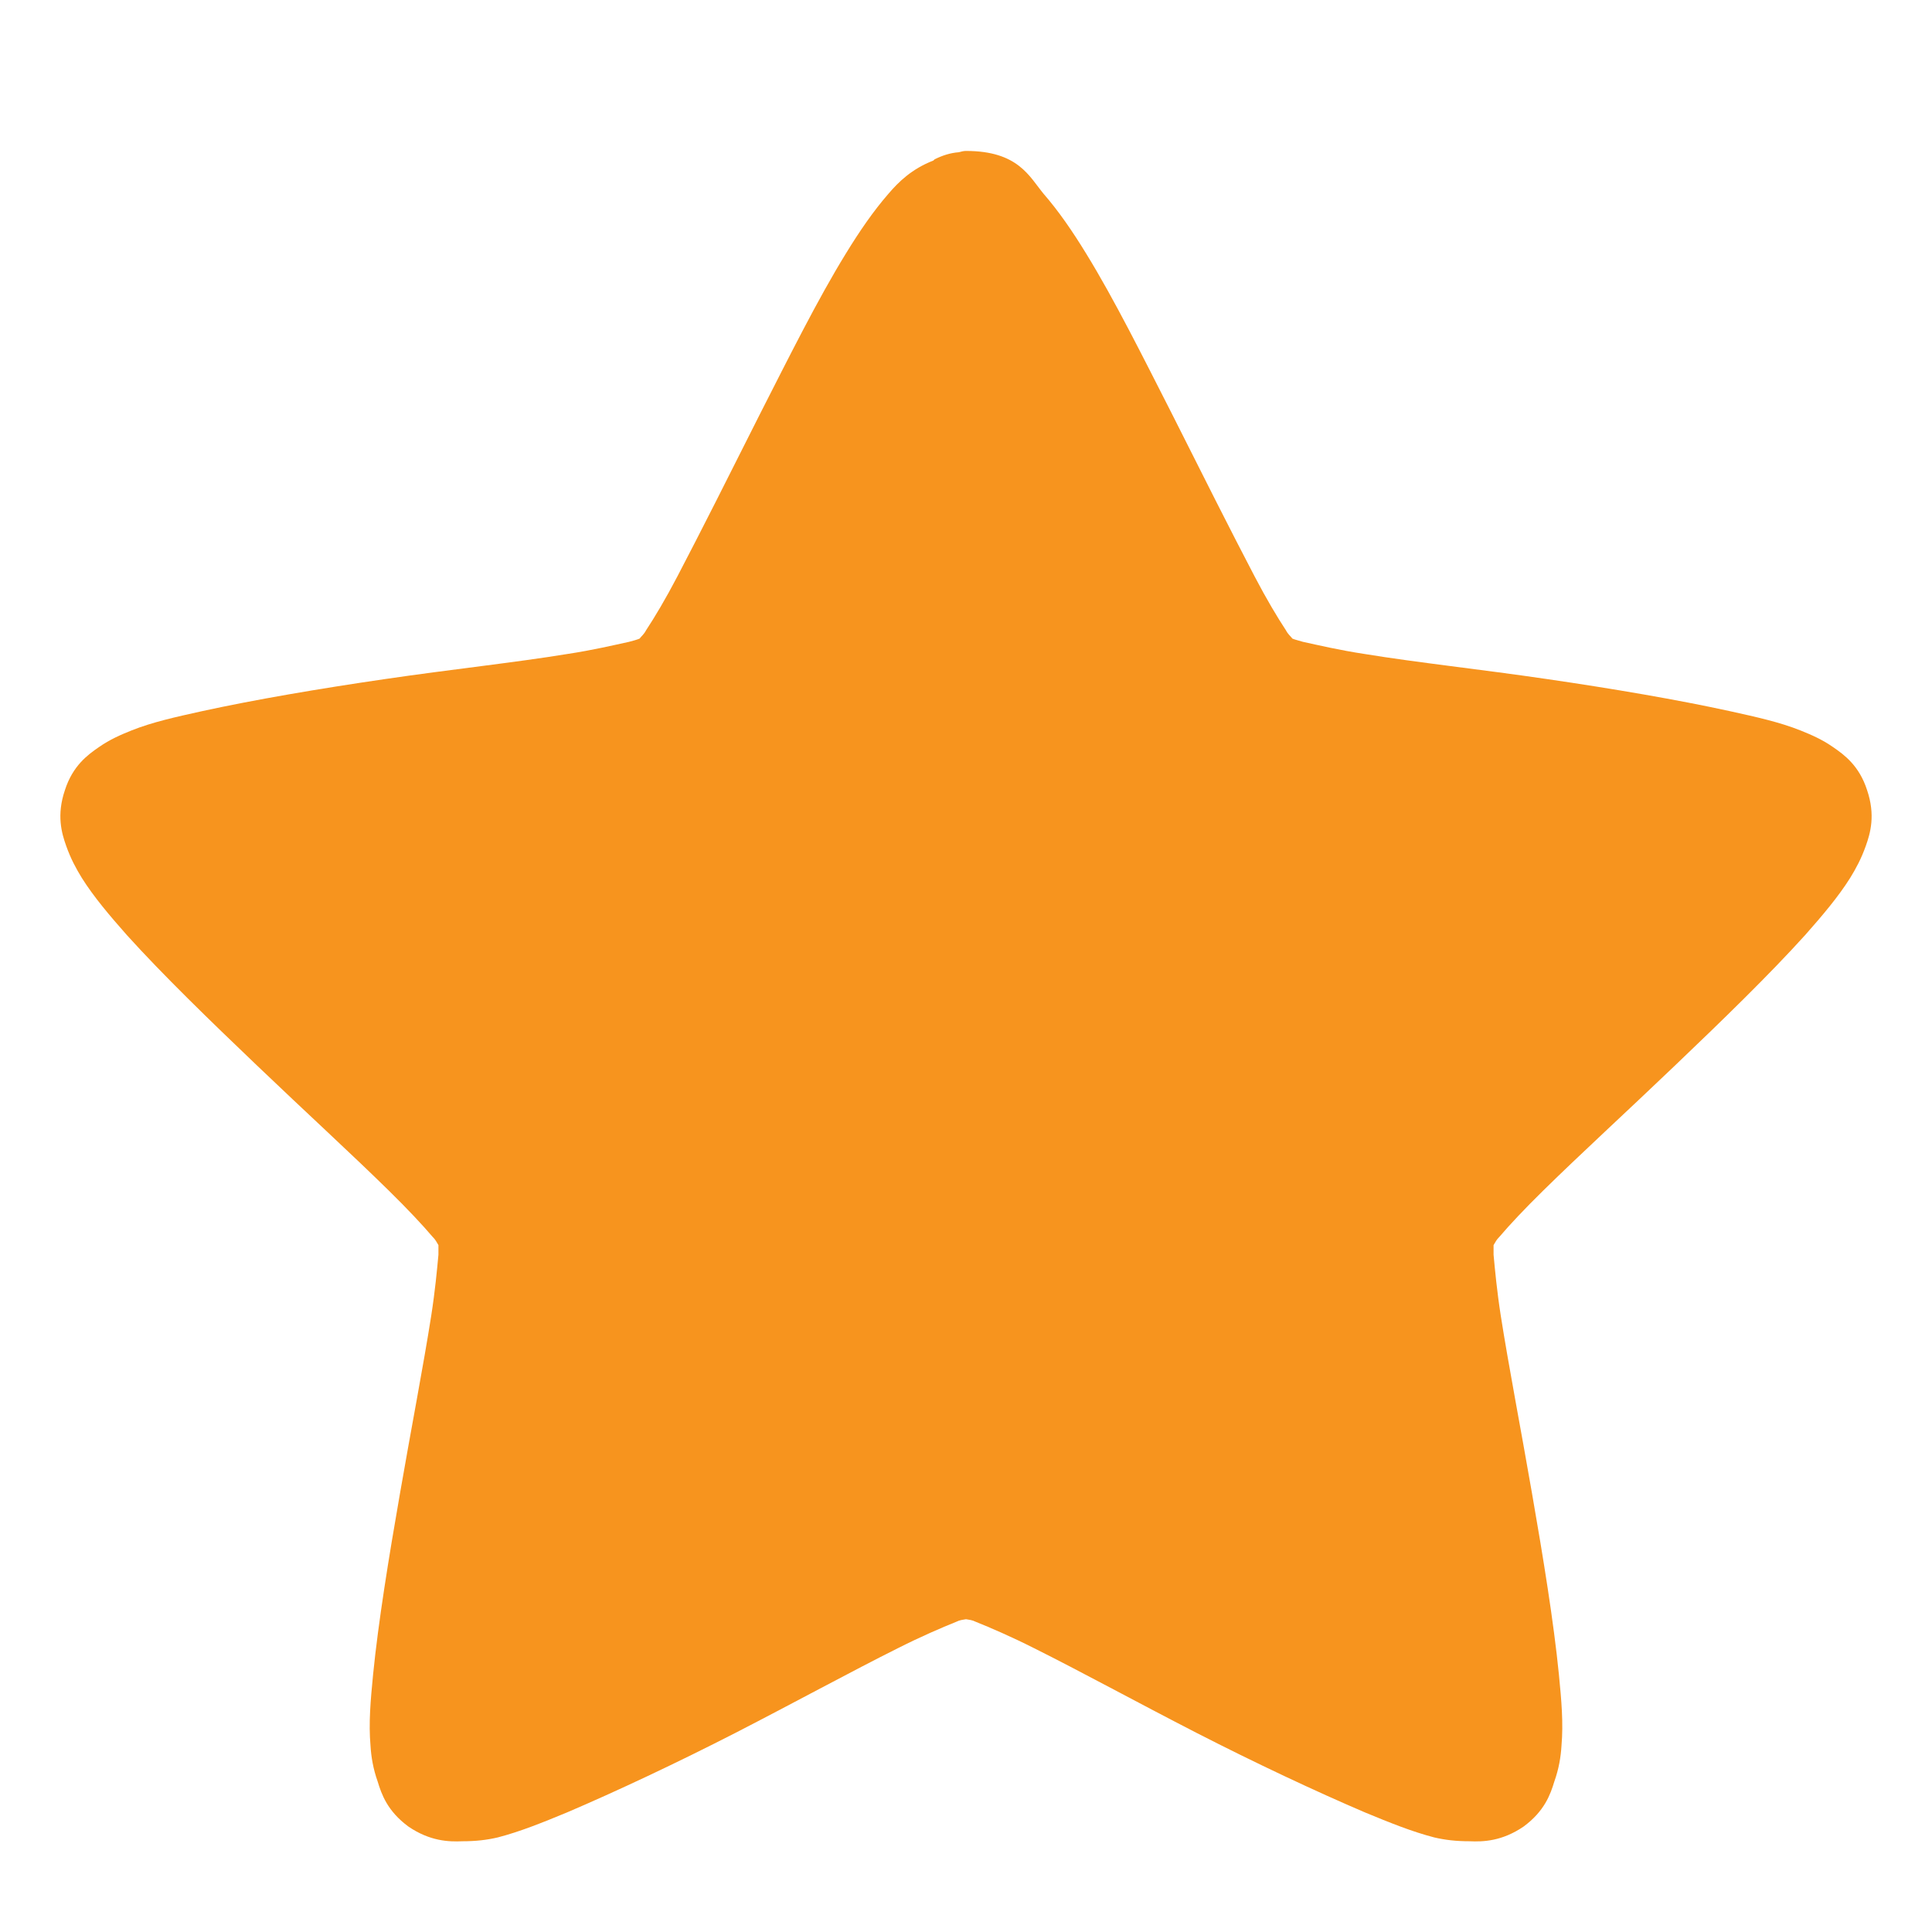
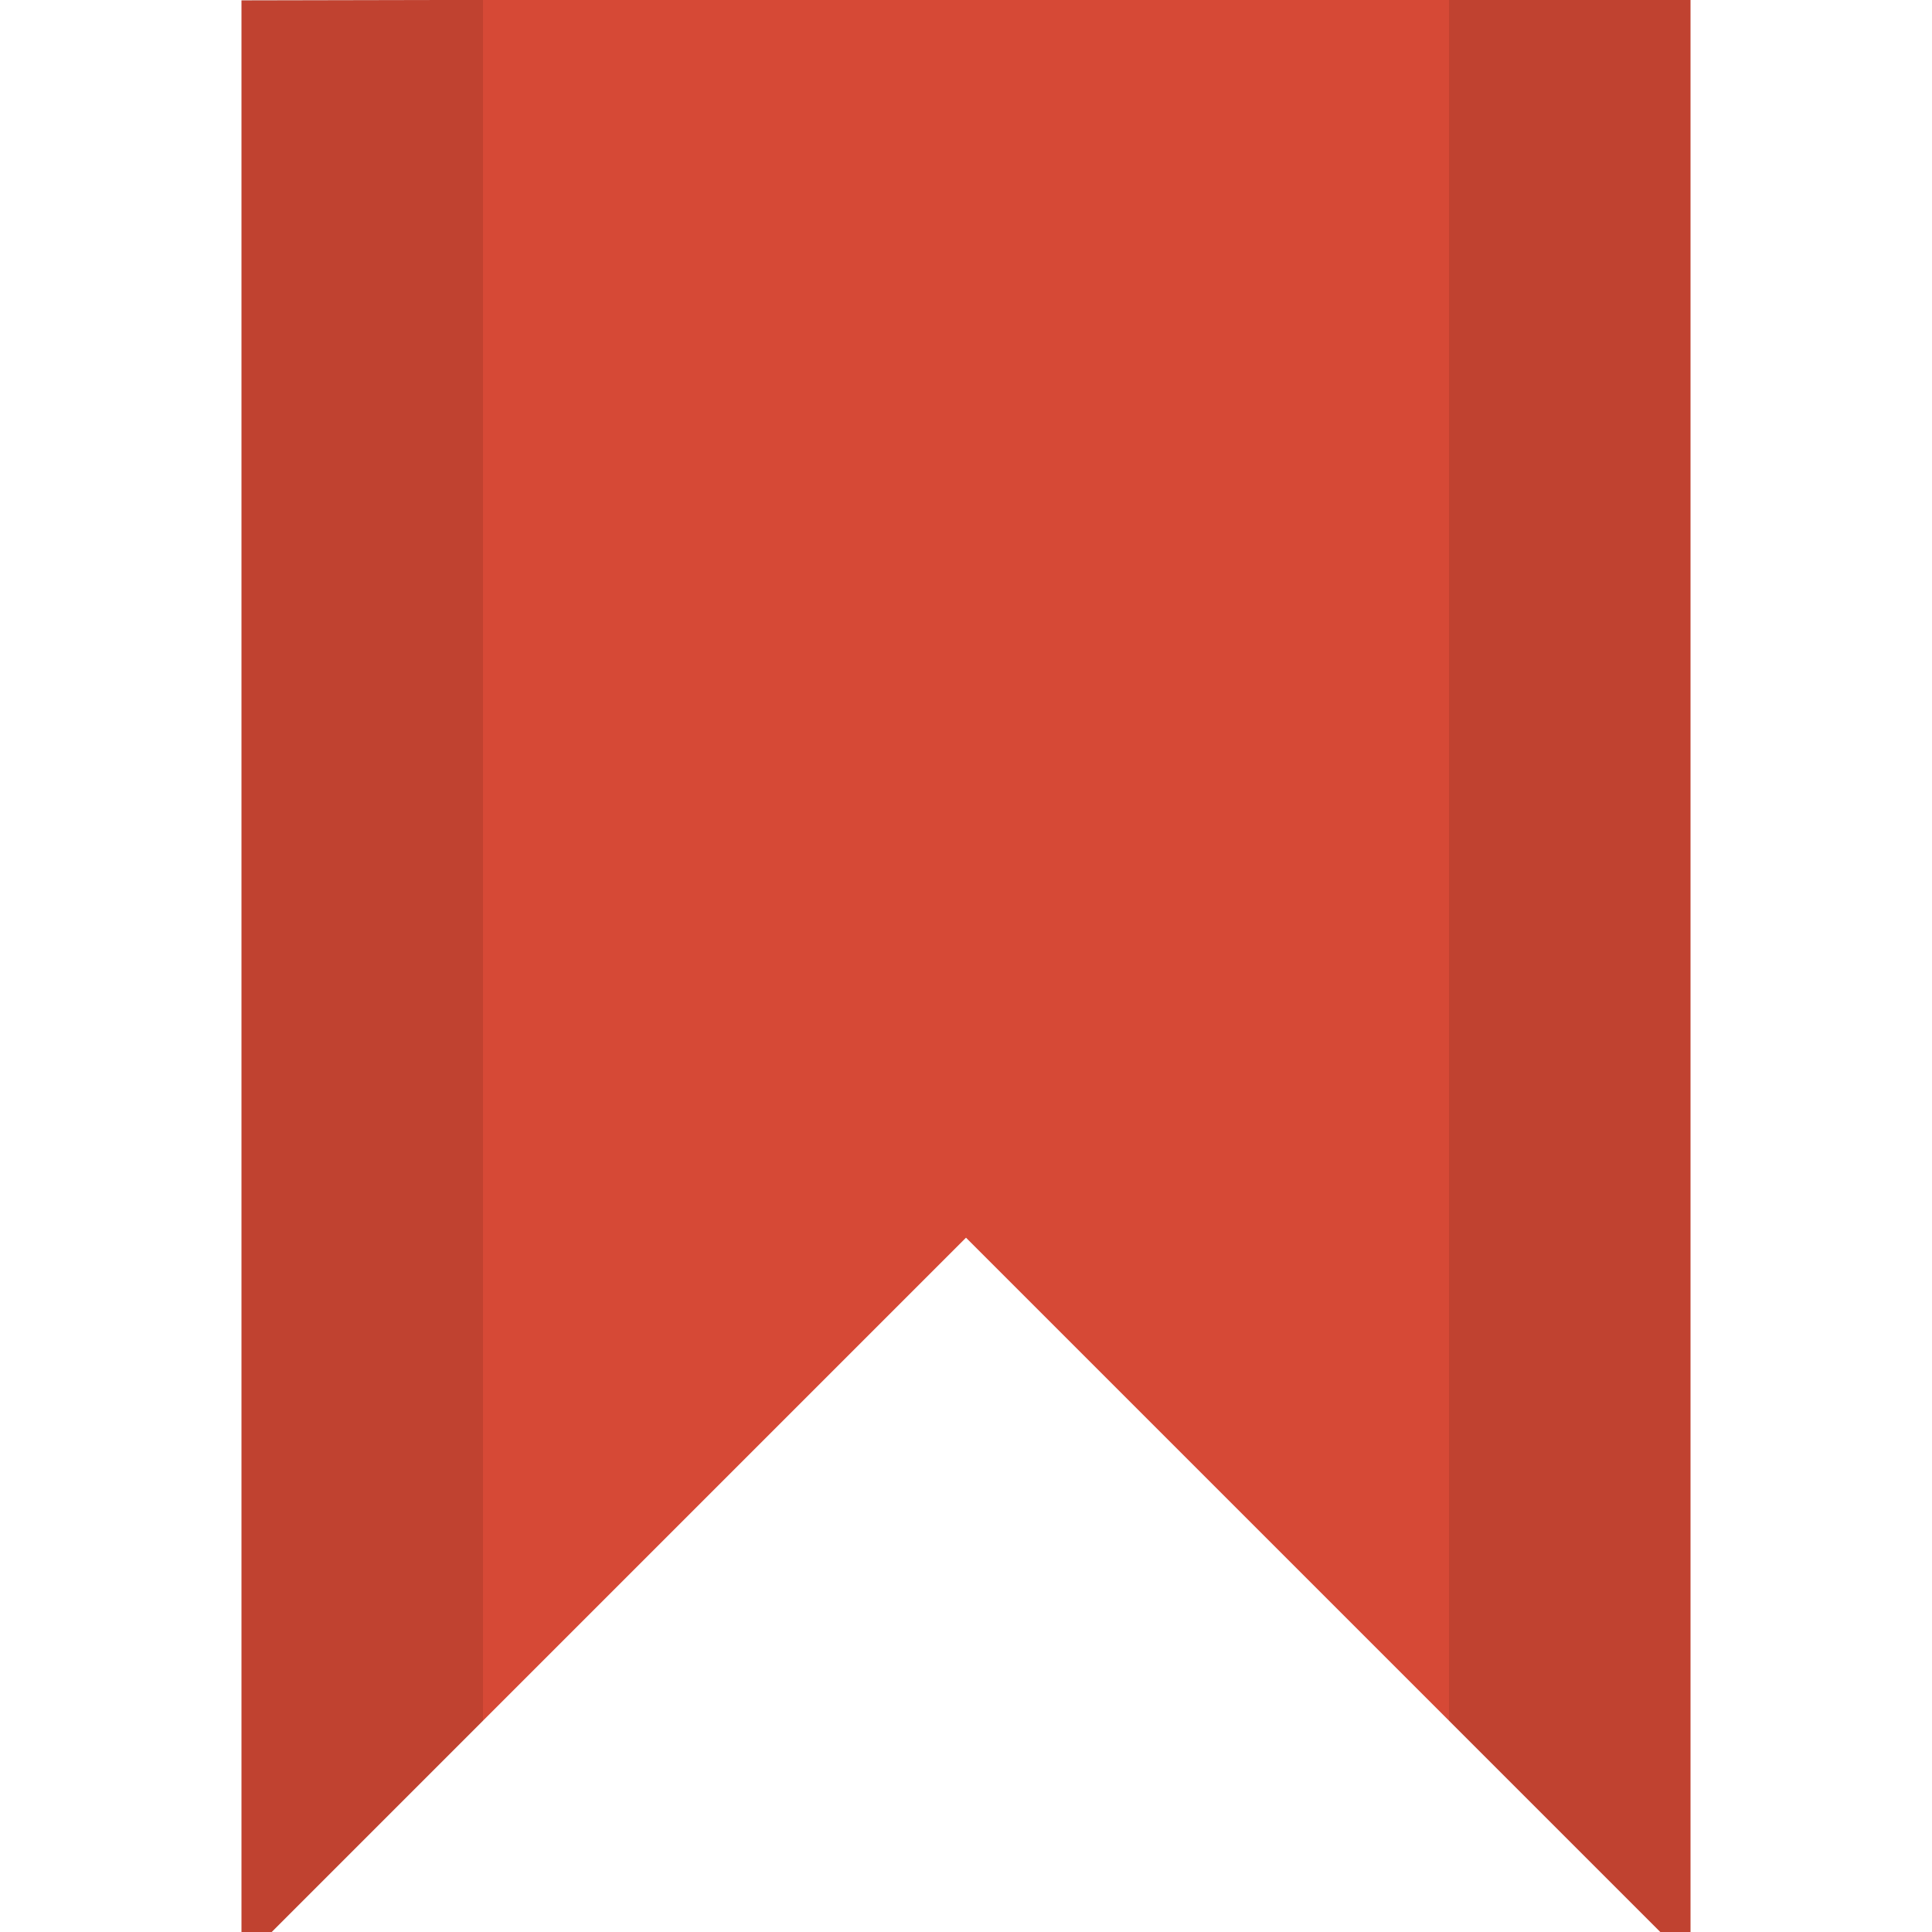
- <svg xmlns="http://www.w3.org/2000/svg" width="128px" height="128px" viewBox="0 0 128 128" version="1.1">
-   <g id="surface1">
-     <path style=" stroke:none;fill-rule:nonzero;fill:rgb(96.863%,58.039%,11.765%);fill-opacity:1;" d="M 64 10 C 63.828 10 63.695 10.043 63.523 10.086 C 62.961 10.129 62.441 10.297 61.922 10.555 C 61.922 10.555 61.879 10.594 61.836 10.637 C 60.41 11.191 59.543 12.039 58.852 12.848 C 57.855 13.996 56.949 15.316 56.039 16.801 C 54.18 19.82 52.277 23.648 50.328 27.473 C 48.383 31.344 46.438 35.211 44.879 38.188 C 44.102 39.676 43.363 40.91 42.801 41.762 C 42.672 42.016 42.5 42.145 42.371 42.312 C 42.152 42.398 41.98 42.441 41.676 42.523 C 40.684 42.738 39.254 43.078 37.566 43.332 C 34.191 43.887 29.824 44.355 25.496 44.992 C 21.129 45.629 16.891 46.352 13.383 47.117 C 11.652 47.5 10.098 47.84 8.711 48.395 C 7.977 48.691 7.285 48.988 6.551 49.5 C 5.812 50.008 4.82 50.73 4.301 52.348 C 3.738 54.004 4.082 55.195 4.387 56.047 C 4.688 56.895 5.035 57.535 5.426 58.172 C 6.203 59.406 7.242 60.637 8.41 61.957 C 10.789 64.59 13.902 67.609 17.02 70.586 C 20.176 73.605 23.336 76.496 25.758 78.879 C 26.969 80.066 28.008 81.172 28.656 81.938 C 28.871 82.152 28.914 82.277 29.047 82.492 C 29.047 82.703 29.047 82.875 29.047 83.129 C 28.957 84.105 28.828 85.512 28.57 87.168 C 28.051 90.484 27.227 94.734 26.492 98.988 C 25.758 103.195 25.066 107.449 24.719 110.934 C 24.547 112.68 24.418 114.168 24.547 115.656 C 24.59 116.379 24.719 117.184 25.023 118.035 C 25.281 118.887 25.672 119.992 27.055 121.012 C 28.484 121.988 29.738 122.031 30.645 121.988 C 31.512 121.988 32.246 121.906 32.98 121.734 C 34.453 121.352 35.922 120.758 37.566 120.078 C 40.855 118.672 44.836 116.801 48.73 114.805 C 52.621 112.805 56.43 110.723 59.5 109.191 C 61.016 108.426 62.398 107.832 63.352 107.449 C 63.609 107.32 63.785 107.32 64 107.277 C 64.215 107.32 64.391 107.32 64.648 107.449 C 65.602 107.832 66.984 108.426 68.5 109.191 C 71.57 110.723 75.379 112.805 79.27 114.805 C 83.164 116.801 87.145 118.672 90.434 120.078 C 92.078 120.758 93.547 121.352 95.02 121.734 C 95.754 121.906 96.488 121.988 97.355 121.988 C 98.262 122.031 99.516 121.988 100.945 121.012 C 102.328 119.992 102.719 118.887 102.977 118.035 C 103.281 117.184 103.41 116.379 103.453 115.656 C 103.582 114.168 103.453 112.68 103.281 110.934 C 102.934 107.449 102.242 103.195 101.508 98.988 C 100.773 94.734 99.949 90.484 99.43 87.168 C 99.172 85.512 99.043 84.105 98.953 83.129 C 98.953 82.875 98.953 82.703 98.953 82.492 C 99.086 82.277 99.129 82.152 99.344 81.938 C 99.992 81.172 101.031 80.066 102.242 78.879 C 104.664 76.496 107.824 73.605 110.98 70.586 C 114.098 67.609 117.211 64.59 119.59 61.957 C 120.758 60.637 121.797 59.406 122.574 58.172 C 122.965 57.535 123.312 56.895 123.613 56.047 C 123.918 55.195 124.262 54.004 123.699 52.348 C 123.18 50.73 122.188 50.008 121.449 49.5 C 120.715 48.988 120.023 48.691 119.289 48.395 C 117.902 47.84 116.344 47.5 114.613 47.117 C 111.109 46.352 106.871 45.629 102.504 44.992 C 98.176 44.355 93.809 43.887 90.434 43.332 C 88.746 43.078 87.316 42.738 86.324 42.523 C 86.062 42.441 85.848 42.398 85.629 42.312 C 85.5 42.145 85.328 42.016 85.199 41.762 C 84.637 40.91 83.898 39.676 83.121 38.188 C 81.562 35.211 79.617 31.344 77.672 27.473 C 75.723 23.648 73.82 19.82 71.961 16.801 C 71.051 15.316 70.145 13.996 69.148 12.848 C 68.195 11.699 67.461 10 64 10 Z " />
+ <svg xmlns="http://www.w3.org/2000/svg" width="128" height="128" viewBox="0 0 128 128">
+   <g style="fill-rule:evenodd">
+     <path style="fill:#d64936" d="M 16 0.027 L 112 -0.168 L 112 130 L 64 82 L 16 130 Z " />
+     <path style="fill:#000;fill-opacity:.102" d="M 96 -0.25 L 96 114 L 112 130 L 112 -0.25 Z M 16 0 L 16 130 L 32 114 L 32 0 Z " />
  </g>
</svg>
